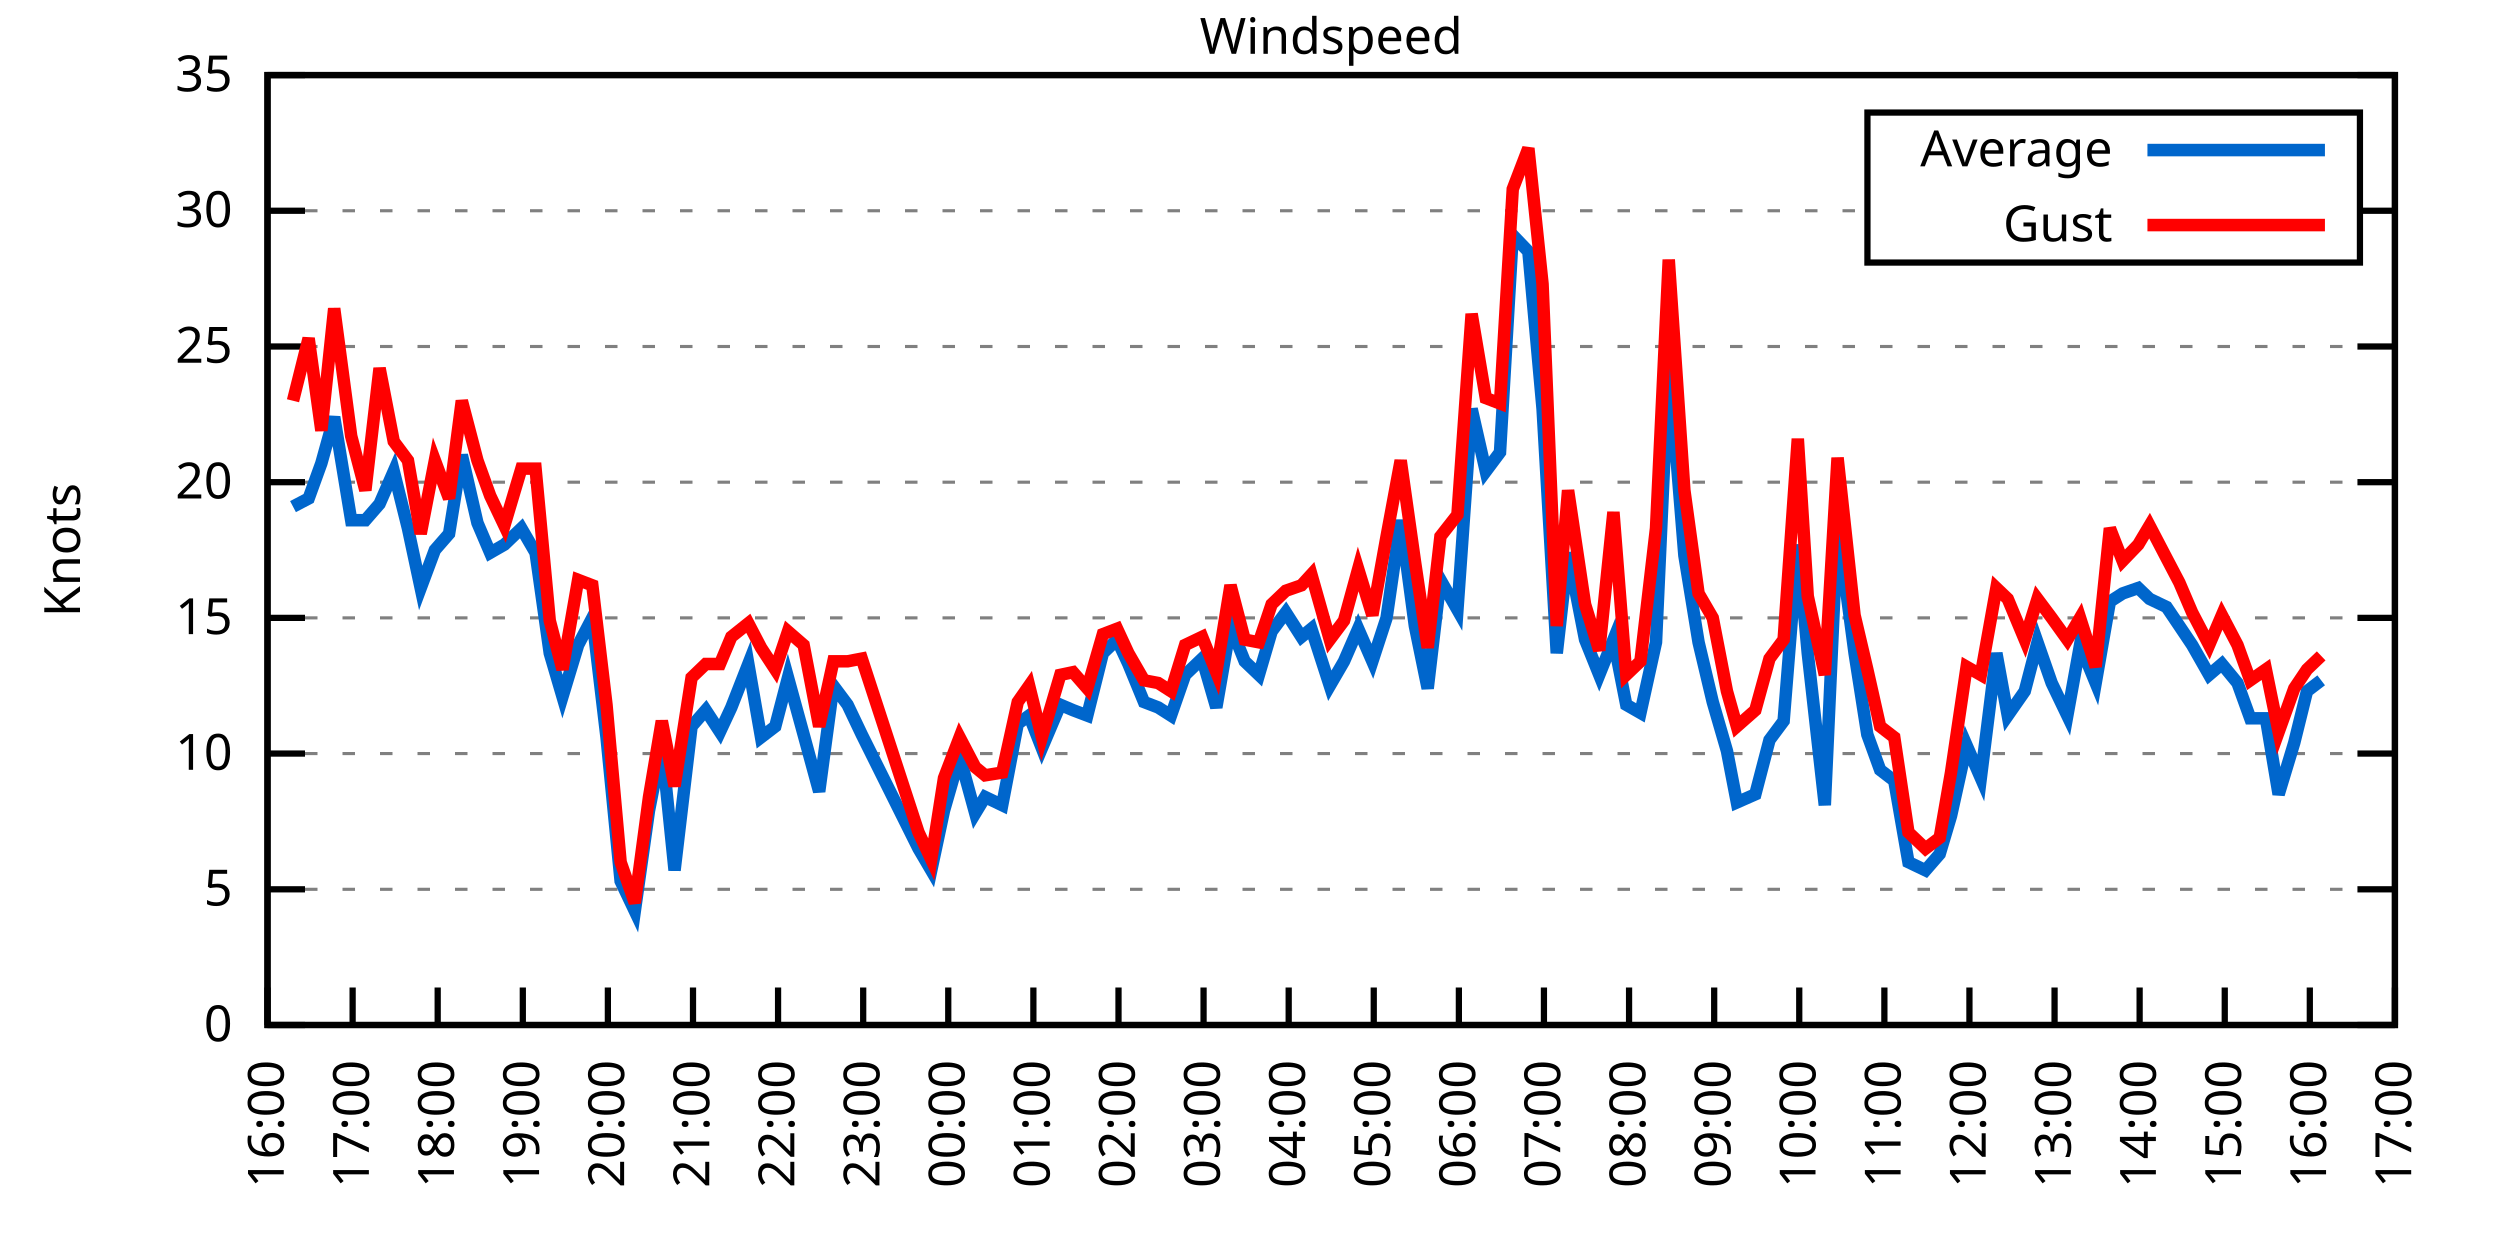
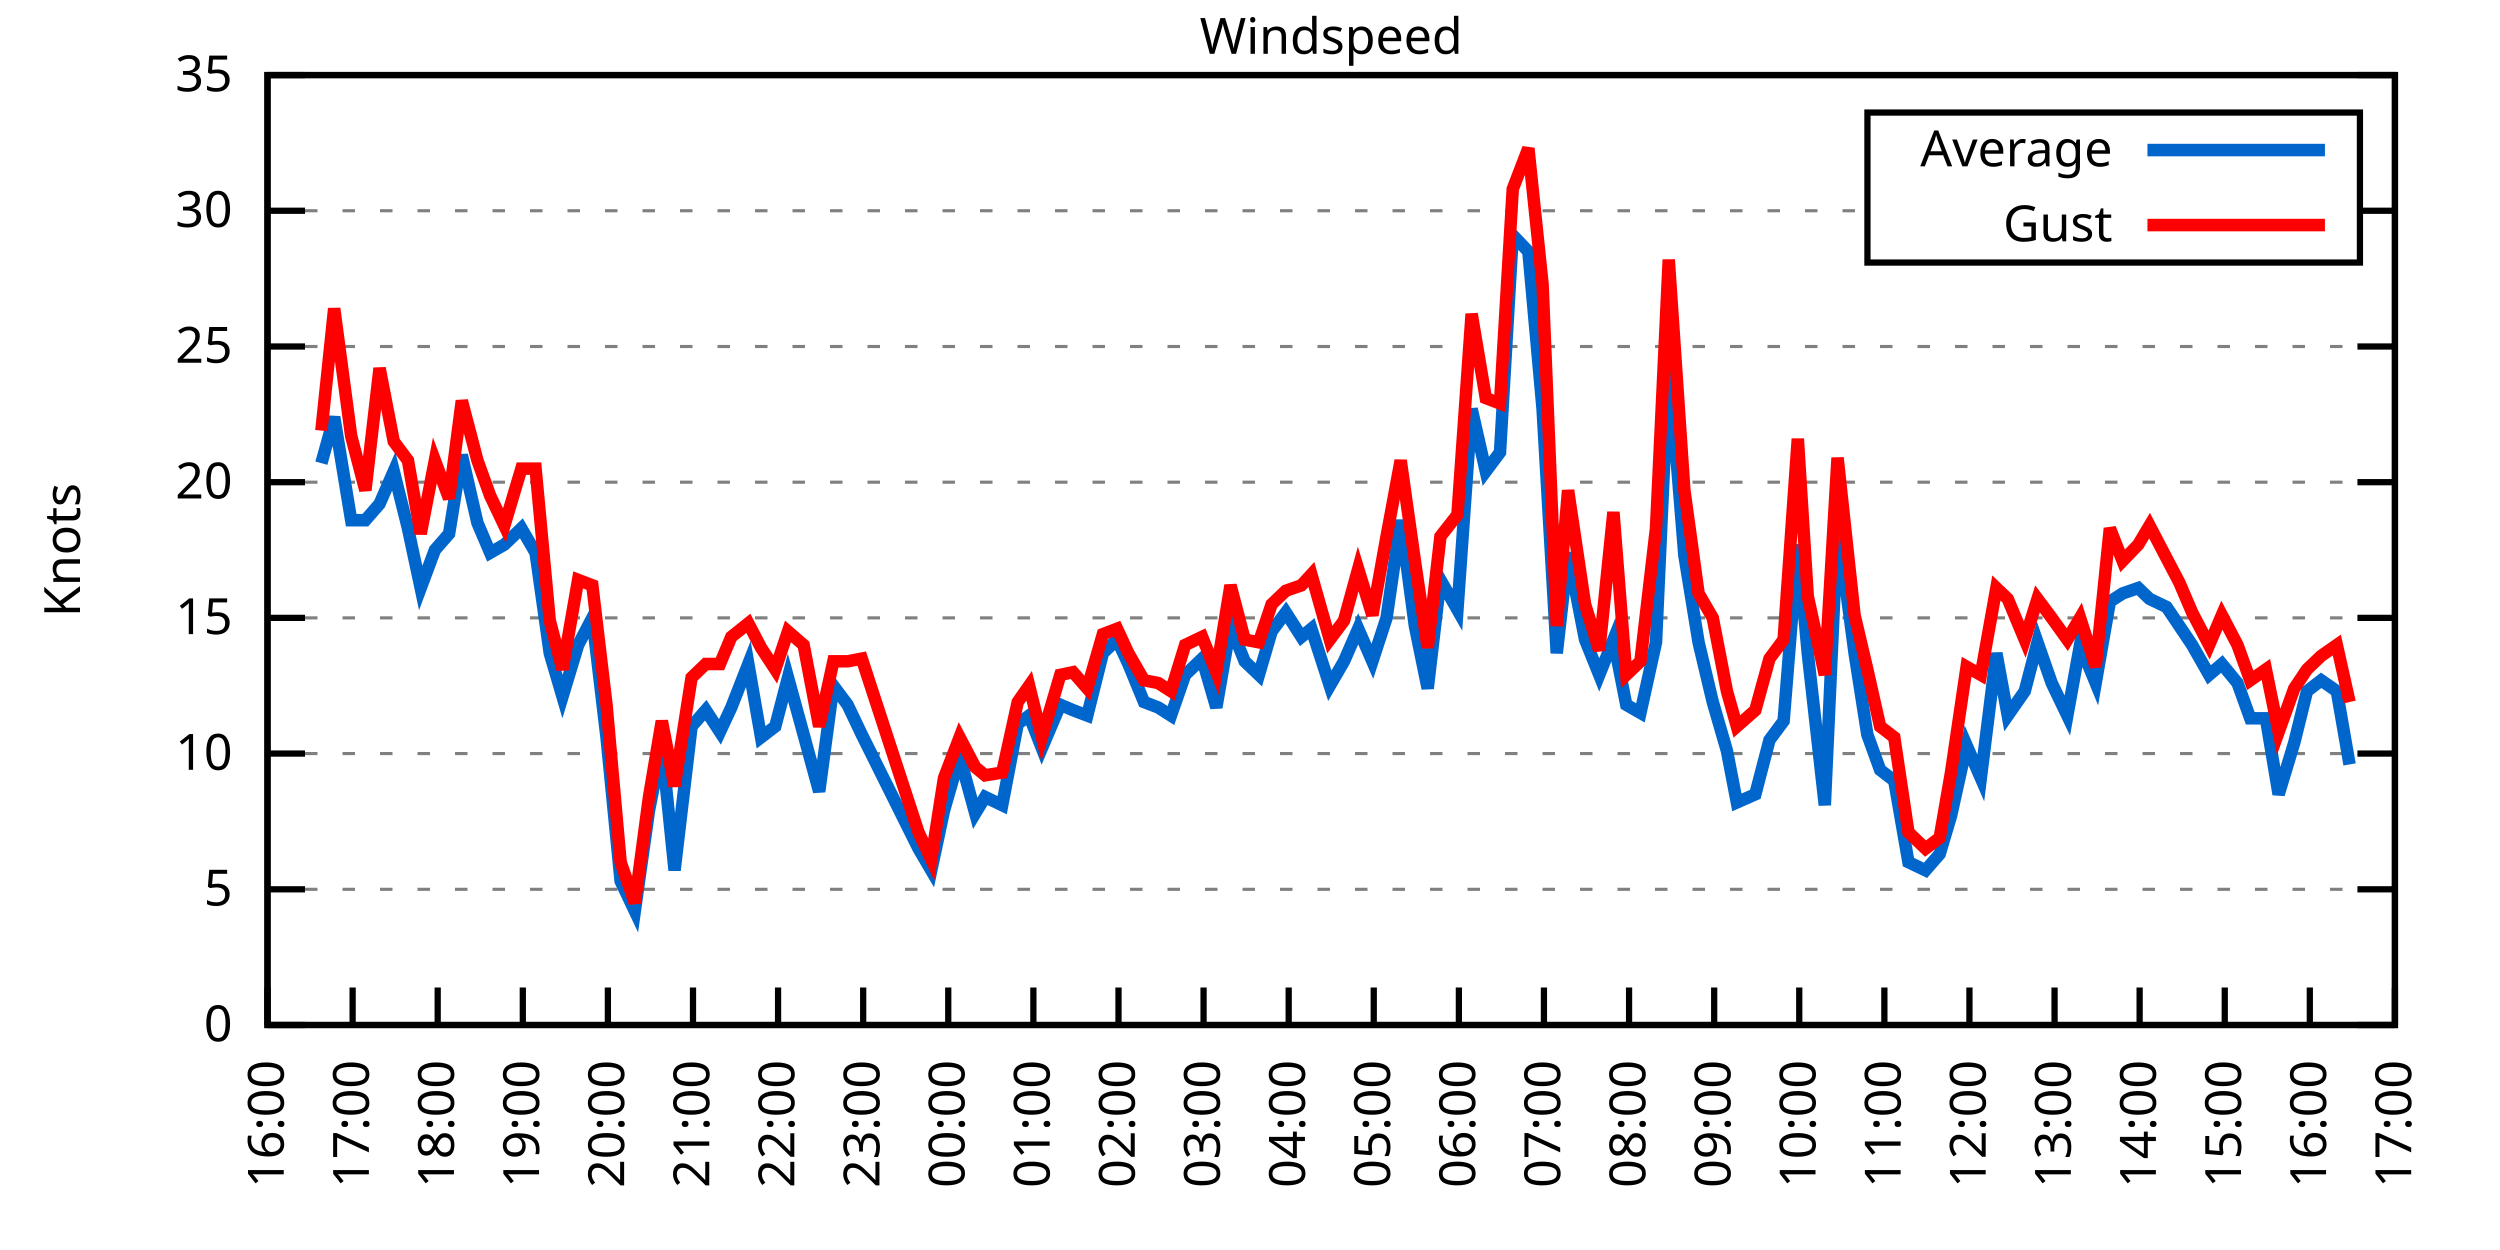
<svg xmlns="http://www.w3.org/2000/svg" xmlns:xlink="http://www.w3.org/1999/xlink" width="400" height="200" viewBox="0 0 400 200">
  <g id="gnuplot_canvas">
    <rect x="0" y="0" width="400" height="200" fill="none" />
    <defs>
      <circle id="gpDot" r="0.5" stroke-width="0.5" stroke="currentColor" />
      <path id="gpPt0" stroke-width="0.333" stroke="currentColor" d="M-1,0 h2 M0,-1 v2" />
      <path id="gpPt1" stroke-width="0.333" stroke="currentColor" d="M-1,-1 L1,1 M1,-1 L-1,1" />
      <path id="gpPt2" stroke-width="0.333" stroke="currentColor" d="M-1,0 L1,0 M0,-1 L0,1 M-1,-1 L1,1 M-1,1 L1,-1" />
      <rect id="gpPt3" stroke-width="0.333" stroke="currentColor" x="-1" y="-1" width="2" height="2" />
      <rect id="gpPt4" stroke-width="0.333" stroke="currentColor" fill="currentColor" x="-1" y="-1" width="2" height="2" />
      <circle id="gpPt5" stroke-width="0.333" stroke="currentColor" cx="0" cy="0" r="1" />
      <use xlink:href="#gpPt5" id="gpPt6" fill="currentColor" stroke="none" />
      <path id="gpPt7" stroke-width="0.333" stroke="currentColor" d="M0,-1.33 L-1.33,0.67 L1.33,0.67 z" />
      <use xlink:href="#gpPt7" id="gpPt8" fill="currentColor" stroke="none" />
      <use xlink:href="#gpPt7" id="gpPt9" stroke="currentColor" transform="rotate(180)" />
      <use xlink:href="#gpPt9" id="gpPt10" fill="currentColor" stroke="none" />
      <use xlink:href="#gpPt3" id="gpPt11" stroke="currentColor" transform="rotate(45)" />
      <use xlink:href="#gpPt11" id="gpPt12" fill="currentColor" stroke="none" />
      <path id="gpPt13" stroke-width="0.333" stroke="currentColor" d="M0,1.330 L1.265,0.411 L0.782,-1.067 L-0.782,-1.076 L-1.265,0.411 z" />
      <use xlink:href="#gpPt13" id="gpPt14" fill="currentColor" stroke="none" />
      <filter id="textbox" filterUnits="objectBoundingBox" x="0" y="0" height="1" width="1">
        <feFlood flood-color="white" flood-opacity="1" result="bgnd" />
        <feComposite in="SourceGraphic" in2="bgnd" operator="atop" />
      </filter>
      <filter id="greybox" filterUnits="objectBoundingBox" x="0" y="0" height="1" width="1">
        <feFlood flood-color="lightgrey" flood-opacity="1" result="grey" />
        <feComposite in="SourceGraphic" in2="grey" operator="atop" />
      </filter>
    </defs>
    <g fill="none" color="white" stroke="currentColor" stroke-width="1.00" stroke-linecap="butt" stroke-linejoin="miter">
</g>
    <g fill="none" color="black" stroke="currentColor" stroke-width="1.00" stroke-linecap="butt" stroke-linejoin="miter">
      <g stroke="none" shape-rendering="crispEdges">
        <polygon fill="rgb(255, 255, 255)" points="42.80,164.00 383.18,164.00 383.18,12.02 42.80,12.02 " />
      </g>
    </g>
    <g fill="none" color="black" stroke="currentColor" stroke-width="1.00" stroke-linecap="butt" stroke-linejoin="miter">
</g>
    <g fill="none" color="black" stroke="black" stroke-width="0.50" stroke-linecap="butt" stroke-linejoin="miter">
</g>
    <g fill="none" color="gray" stroke="currentColor" stroke-width="0.50" stroke-linecap="butt" stroke-linejoin="miter">
      <path stroke="gray" stroke-dasharray="2,4" class="gridline" d="M42.80,164.00 L383.19,164.00  " />
    </g>
    <g fill="none" color="gray" stroke="gray" stroke-width="1.00" stroke-linecap="butt" stroke-linejoin="miter">
</g>
    <g fill="none" color="black" stroke="currentColor" stroke-width="1.00" stroke-linecap="butt" stroke-linejoin="miter">
      <path stroke="black" d="M42.80,164.00 L48.80,164.00 M383.19,164.00 L377.19,164.00  " />
      <g transform="translate(37.20,166.60)" stroke="none" fill="black" font-family="Sans" font-size="8.00" text-anchor="end">
        <text>
          <tspan font-family="Sans"> 0</tspan>
        </text>
      </g>
    </g>
    <g fill="none" color="black" stroke="currentColor" stroke-width="1.00" stroke-linecap="butt" stroke-linejoin="miter">
</g>
    <g fill="none" color="black" stroke="black" stroke-width="0.50" stroke-linecap="butt" stroke-linejoin="miter">
</g>
    <g fill="none" color="gray" stroke="currentColor" stroke-width="0.50" stroke-linecap="butt" stroke-linejoin="miter">
      <path stroke="gray" stroke-dasharray="2,4" class="gridline" d="M42.80,142.29 L383.19,142.29  " />
    </g>
    <g fill="none" color="gray" stroke="gray" stroke-width="1.00" stroke-linecap="butt" stroke-linejoin="miter">
</g>
    <g fill="none" color="black" stroke="currentColor" stroke-width="1.00" stroke-linecap="butt" stroke-linejoin="miter">
      <path stroke="black" d="M42.80,142.29 L48.80,142.29 M383.19,142.29 L377.19,142.29  " />
      <g transform="translate(37.20,144.89)" stroke="none" fill="black" font-family="Sans" font-size="8.00" text-anchor="end">
        <text>
          <tspan font-family="Sans"> 5</tspan>
        </text>
      </g>
    </g>
    <g fill="none" color="black" stroke="currentColor" stroke-width="1.00" stroke-linecap="butt" stroke-linejoin="miter">
</g>
    <g fill="none" color="black" stroke="black" stroke-width="0.50" stroke-linecap="butt" stroke-linejoin="miter">
</g>
    <g fill="none" color="gray" stroke="currentColor" stroke-width="0.50" stroke-linecap="butt" stroke-linejoin="miter">
      <path stroke="gray" stroke-dasharray="2,4" class="gridline" d="M42.80,120.57 L383.19,120.57  " />
    </g>
    <g fill="none" color="gray" stroke="gray" stroke-width="1.00" stroke-linecap="butt" stroke-linejoin="miter">
</g>
    <g fill="none" color="black" stroke="currentColor" stroke-width="1.00" stroke-linecap="butt" stroke-linejoin="miter">
      <path stroke="black" d="M42.80,120.57 L48.80,120.57 M383.19,120.57 L377.19,120.57  " />
      <g transform="translate(37.20,123.17)" stroke="none" fill="black" font-family="Sans" font-size="8.00" text-anchor="end">
        <text>
          <tspan font-family="Sans"> 10</tspan>
        </text>
      </g>
    </g>
    <g fill="none" color="black" stroke="currentColor" stroke-width="1.00" stroke-linecap="butt" stroke-linejoin="miter">
</g>
    <g fill="none" color="black" stroke="black" stroke-width="0.50" stroke-linecap="butt" stroke-linejoin="miter">
</g>
    <g fill="none" color="gray" stroke="currentColor" stroke-width="0.50" stroke-linecap="butt" stroke-linejoin="miter">
      <path stroke="gray" stroke-dasharray="2,4" class="gridline" d="M42.80,98.86 L383.19,98.86  " />
    </g>
    <g fill="none" color="gray" stroke="gray" stroke-width="1.00" stroke-linecap="butt" stroke-linejoin="miter">
</g>
    <g fill="none" color="black" stroke="currentColor" stroke-width="1.00" stroke-linecap="butt" stroke-linejoin="miter">
      <path stroke="black" d="M42.80,98.86 L48.80,98.86 M383.19,98.86 L377.19,98.86  " />
      <g transform="translate(37.20,101.46)" stroke="none" fill="black" font-family="Sans" font-size="8.00" text-anchor="end">
        <text>
          <tspan font-family="Sans"> 15</tspan>
        </text>
      </g>
    </g>
    <g fill="none" color="black" stroke="currentColor" stroke-width="1.00" stroke-linecap="butt" stroke-linejoin="miter">
</g>
    <g fill="none" color="black" stroke="black" stroke-width="0.50" stroke-linecap="butt" stroke-linejoin="miter">
</g>
    <g fill="none" color="gray" stroke="currentColor" stroke-width="0.50" stroke-linecap="butt" stroke-linejoin="miter">
      <path stroke="gray" stroke-dasharray="2,4" class="gridline" d="M42.80,77.15 L383.19,77.15  " />
    </g>
    <g fill="none" color="gray" stroke="gray" stroke-width="1.00" stroke-linecap="butt" stroke-linejoin="miter">
</g>
    <g fill="none" color="black" stroke="currentColor" stroke-width="1.00" stroke-linecap="butt" stroke-linejoin="miter">
      <path stroke="black" d="M42.80,77.15 L48.80,77.15 M383.19,77.15 L377.19,77.15  " />
      <g transform="translate(37.20,79.75)" stroke="none" fill="black" font-family="Sans" font-size="8.00" text-anchor="end">
        <text>
          <tspan font-family="Sans"> 20</tspan>
        </text>
      </g>
    </g>
    <g fill="none" color="black" stroke="currentColor" stroke-width="1.00" stroke-linecap="butt" stroke-linejoin="miter">
</g>
    <g fill="none" color="black" stroke="black" stroke-width="0.50" stroke-linecap="butt" stroke-linejoin="miter">
</g>
    <g fill="none" color="gray" stroke="currentColor" stroke-width="0.50" stroke-linecap="butt" stroke-linejoin="miter">
      <path stroke="gray" stroke-dasharray="2,4" class="gridline" d="M42.80,55.44 L383.19,55.44  " />
    </g>
    <g fill="none" color="gray" stroke="gray" stroke-width="1.00" stroke-linecap="butt" stroke-linejoin="miter">
</g>
    <g fill="none" color="black" stroke="currentColor" stroke-width="1.00" stroke-linecap="butt" stroke-linejoin="miter">
      <path stroke="black" d="M42.80,55.44 L48.80,55.44 M383.19,55.44 L377.19,55.44  " />
      <g transform="translate(37.20,58.04)" stroke="none" fill="black" font-family="Sans" font-size="8.00" text-anchor="end">
        <text>
          <tspan font-family="Sans"> 25</tspan>
        </text>
      </g>
    </g>
    <g fill="none" color="black" stroke="currentColor" stroke-width="1.00" stroke-linecap="butt" stroke-linejoin="miter">
</g>
    <g fill="none" color="black" stroke="black" stroke-width="0.50" stroke-linecap="butt" stroke-linejoin="miter">
</g>
    <g fill="none" color="gray" stroke="currentColor" stroke-width="0.50" stroke-linecap="butt" stroke-linejoin="miter">
      <path stroke="gray" stroke-dasharray="2,4" class="gridline" d="M42.80,33.72 L298.79,33.72 M377.59,33.72 L383.19,33.72  " />
    </g>
    <g fill="none" color="gray" stroke="gray" stroke-width="1.00" stroke-linecap="butt" stroke-linejoin="miter">
</g>
    <g fill="none" color="black" stroke="currentColor" stroke-width="1.00" stroke-linecap="butt" stroke-linejoin="miter">
      <path stroke="black" d="M42.80,33.72 L48.80,33.72 M383.19,33.72 L377.19,33.72  " />
      <g transform="translate(37.20,36.32)" stroke="none" fill="black" font-family="Sans" font-size="8.00" text-anchor="end">
        <text>
          <tspan font-family="Sans"> 30</tspan>
        </text>
      </g>
    </g>
    <g fill="none" color="black" stroke="currentColor" stroke-width="1.00" stroke-linecap="butt" stroke-linejoin="miter">
</g>
    <g fill="none" color="black" stroke="black" stroke-width="0.50" stroke-linecap="butt" stroke-linejoin="miter">
</g>
    <g fill="none" color="gray" stroke="currentColor" stroke-width="0.50" stroke-linecap="butt" stroke-linejoin="miter">
      <path stroke="gray" stroke-dasharray="2,4" class="gridline" d="M42.80,12.01 L383.19,12.01  " />
    </g>
    <g fill="none" color="gray" stroke="gray" stroke-width="1.00" stroke-linecap="butt" stroke-linejoin="miter">
</g>
    <g fill="none" color="black" stroke="currentColor" stroke-width="1.00" stroke-linecap="butt" stroke-linejoin="miter">
      <path stroke="black" d="M42.80,12.01 L48.80,12.01 M383.19,12.01 L377.19,12.01  " />
      <g transform="translate(37.20,14.61)" stroke="none" fill="black" font-family="Sans" font-size="8.00" text-anchor="end">
        <text>
          <tspan font-family="Sans"> 35</tspan>
        </text>
      </g>
    </g>
    <g fill="none" color="black" stroke="currentColor" stroke-width="1.00" stroke-linecap="butt" stroke-linejoin="miter">
      <path stroke="black" d="M42.80,164.00 L42.80,158.00  " />
      <g transform="translate(45.40,169.60) rotate(270.00)" stroke="none" fill="black" font-family="Sans" font-size="8.00" text-anchor="end">
        <text>
          <tspan font-family="Sans">16:00</tspan>
        </text>
      </g>
    </g>
    <g fill="none" color="black" stroke="currentColor" stroke-width="1.00" stroke-linecap="butt" stroke-linejoin="miter">
      <path stroke="black" d="M56.42,164.00 L56.42,158.00  " />
      <g transform="translate(59.02,169.60) rotate(270.00)" stroke="none" fill="black" font-family="Sans" font-size="8.00" text-anchor="end">
        <text>
          <tspan font-family="Sans">17:00</tspan>
        </text>
      </g>
    </g>
    <g fill="none" color="black" stroke="currentColor" stroke-width="1.00" stroke-linecap="butt" stroke-linejoin="miter">
      <path stroke="black" d="M70.03,164.00 L70.03,158.00  " />
      <g transform="translate(72.63,169.60) rotate(270.00)" stroke="none" fill="black" font-family="Sans" font-size="8.00" text-anchor="end">
        <text>
          <tspan font-family="Sans">18:00</tspan>
        </text>
      </g>
    </g>
    <g fill="none" color="black" stroke="currentColor" stroke-width="1.00" stroke-linecap="butt" stroke-linejoin="miter">
      <path stroke="black" d="M83.65,164.00 L83.65,158.00  " />
      <g transform="translate(86.25,169.60) rotate(270.00)" stroke="none" fill="black" font-family="Sans" font-size="8.00" text-anchor="end">
        <text>
          <tspan font-family="Sans">19:00</tspan>
        </text>
      </g>
    </g>
    <g fill="none" color="black" stroke="currentColor" stroke-width="1.00" stroke-linecap="butt" stroke-linejoin="miter">
      <path stroke="black" d="M97.26,164.00 L97.26,158.00  " />
      <g transform="translate(99.86,169.60) rotate(270.00)" stroke="none" fill="black" font-family="Sans" font-size="8.00" text-anchor="end">
        <text>
          <tspan font-family="Sans">20:00</tspan>
        </text>
      </g>
    </g>
    <g fill="none" color="black" stroke="currentColor" stroke-width="1.00" stroke-linecap="butt" stroke-linejoin="miter">
      <path stroke="black" d="M110.88,164.00 L110.88,158.00  " />
      <g transform="translate(113.48,169.60) rotate(270.00)" stroke="none" fill="black" font-family="Sans" font-size="8.00" text-anchor="end">
        <text>
          <tspan font-family="Sans">21:00</tspan>
        </text>
      </g>
    </g>
    <g fill="none" color="black" stroke="currentColor" stroke-width="1.00" stroke-linecap="butt" stroke-linejoin="miter">
      <path stroke="black" d="M124.49,164.00 L124.49,158.00  " />
      <g transform="translate(127.09,169.60) rotate(270.00)" stroke="none" fill="black" font-family="Sans" font-size="8.00" text-anchor="end">
        <text>
          <tspan font-family="Sans">22:00</tspan>
        </text>
      </g>
    </g>
    <g fill="none" color="black" stroke="currentColor" stroke-width="1.00" stroke-linecap="butt" stroke-linejoin="miter">
      <path stroke="black" d="M138.11,164.00 L138.11,158.00  " />
      <g transform="translate(140.71,169.60) rotate(270.00)" stroke="none" fill="black" font-family="Sans" font-size="8.00" text-anchor="end">
        <text>
          <tspan font-family="Sans">23:00</tspan>
        </text>
      </g>
    </g>
    <g fill="none" color="black" stroke="currentColor" stroke-width="1.00" stroke-linecap="butt" stroke-linejoin="miter">
      <path stroke="black" d="M151.72,164.00 L151.72,158.00  " />
      <g transform="translate(154.32,169.60) rotate(270.00)" stroke="none" fill="black" font-family="Sans" font-size="8.00" text-anchor="end">
        <text>
          <tspan font-family="Sans">00:00</tspan>
        </text>
      </g>
    </g>
    <g fill="none" color="black" stroke="currentColor" stroke-width="1.00" stroke-linecap="butt" stroke-linejoin="miter">
      <path stroke="black" d="M165.34,164.00 L165.34,158.00  " />
      <g transform="translate(167.94,169.60) rotate(270.00)" stroke="none" fill="black" font-family="Sans" font-size="8.00" text-anchor="end">
        <text>
          <tspan font-family="Sans">01:00</tspan>
        </text>
      </g>
    </g>
    <g fill="none" color="black" stroke="currentColor" stroke-width="1.00" stroke-linecap="butt" stroke-linejoin="miter">
      <path stroke="black" d="M178.96,164.00 L178.96,158.00  " />
      <g transform="translate(181.56,169.60) rotate(270.00)" stroke="none" fill="black" font-family="Sans" font-size="8.00" text-anchor="end">
        <text>
          <tspan font-family="Sans">02:00</tspan>
        </text>
      </g>
    </g>
    <g fill="none" color="black" stroke="currentColor" stroke-width="1.00" stroke-linecap="butt" stroke-linejoin="miter">
      <path stroke="black" d="M192.57,164.00 L192.57,158.00  " />
      <g transform="translate(195.17,169.60) rotate(270.00)" stroke="none" fill="black" font-family="Sans" font-size="8.00" text-anchor="end">
        <text>
          <tspan font-family="Sans">03:00</tspan>
        </text>
      </g>
    </g>
    <g fill="none" color="black" stroke="currentColor" stroke-width="1.00" stroke-linecap="butt" stroke-linejoin="miter">
      <path stroke="black" d="M206.19,164.00 L206.19,158.00  " />
      <g transform="translate(208.79,169.60) rotate(270.00)" stroke="none" fill="black" font-family="Sans" font-size="8.00" text-anchor="end">
        <text>
          <tspan font-family="Sans">04:00</tspan>
        </text>
      </g>
    </g>
    <g fill="none" color="black" stroke="currentColor" stroke-width="1.00" stroke-linecap="butt" stroke-linejoin="miter">
      <path stroke="black" d="M219.80,164.00 L219.80,158.00  " />
      <g transform="translate(222.40,169.60) rotate(270.00)" stroke="none" fill="black" font-family="Sans" font-size="8.00" text-anchor="end">
        <text>
          <tspan font-family="Sans">05:00</tspan>
        </text>
      </g>
    </g>
    <g fill="none" color="black" stroke="currentColor" stroke-width="1.00" stroke-linecap="butt" stroke-linejoin="miter">
      <path stroke="black" d="M233.42,164.00 L233.42,158.00  " />
      <g transform="translate(236.02,169.60) rotate(270.00)" stroke="none" fill="black" font-family="Sans" font-size="8.00" text-anchor="end">
        <text>
          <tspan font-family="Sans">06:00</tspan>
        </text>
      </g>
    </g>
    <g fill="none" color="black" stroke="currentColor" stroke-width="1.00" stroke-linecap="butt" stroke-linejoin="miter">
      <path stroke="black" d="M247.03,164.00 L247.03,158.00  " />
      <g transform="translate(249.63,169.60) rotate(270.00)" stroke="none" fill="black" font-family="Sans" font-size="8.00" text-anchor="end">
        <text>
          <tspan font-family="Sans">07:00</tspan>
        </text>
      </g>
    </g>
    <g fill="none" color="black" stroke="currentColor" stroke-width="1.00" stroke-linecap="butt" stroke-linejoin="miter">
      <path stroke="black" d="M260.65,164.00 L260.65,158.00  " />
      <g transform="translate(263.25,169.60) rotate(270.00)" stroke="none" fill="black" font-family="Sans" font-size="8.00" text-anchor="end">
        <text>
          <tspan font-family="Sans">08:00</tspan>
        </text>
      </g>
    </g>
    <g fill="none" color="black" stroke="currentColor" stroke-width="1.00" stroke-linecap="butt" stroke-linejoin="miter">
      <path stroke="black" d="M274.27,164.00 L274.27,158.00  " />
      <g transform="translate(276.87,169.60) rotate(270.00)" stroke="none" fill="black" font-family="Sans" font-size="8.00" text-anchor="end">
        <text>
          <tspan font-family="Sans">09:00</tspan>
        </text>
      </g>
    </g>
    <g fill="none" color="black" stroke="currentColor" stroke-width="1.00" stroke-linecap="butt" stroke-linejoin="miter">
      <path stroke="black" d="M287.88,164.00 L287.88,158.00  " />
      <g transform="translate(290.48,169.60) rotate(270.00)" stroke="none" fill="black" font-family="Sans" font-size="8.00" text-anchor="end">
        <text>
          <tspan font-family="Sans">10:00</tspan>
        </text>
      </g>
    </g>
    <g fill="none" color="black" stroke="currentColor" stroke-width="1.00" stroke-linecap="butt" stroke-linejoin="miter">
      <path stroke="black" d="M301.50,164.00 L301.50,158.00  " />
      <g transform="translate(304.10,169.60) rotate(270.00)" stroke="none" fill="black" font-family="Sans" font-size="8.00" text-anchor="end">
        <text>
          <tspan font-family="Sans">11:00</tspan>
        </text>
      </g>
    </g>
    <g fill="none" color="black" stroke="currentColor" stroke-width="1.00" stroke-linecap="butt" stroke-linejoin="miter">
      <path stroke="black" d="M315.11,164.00 L315.11,158.00  " />
      <g transform="translate(317.71,169.60) rotate(270.00)" stroke="none" fill="black" font-family="Sans" font-size="8.00" text-anchor="end">
        <text>
          <tspan font-family="Sans">12:00</tspan>
        </text>
      </g>
    </g>
    <g fill="none" color="black" stroke="currentColor" stroke-width="1.00" stroke-linecap="butt" stroke-linejoin="miter">
      <path stroke="black" d="M328.73,164.00 L328.73,158.00  " />
      <g transform="translate(331.33,169.60) rotate(270.00)" stroke="none" fill="black" font-family="Sans" font-size="8.00" text-anchor="end">
        <text>
          <tspan font-family="Sans">13:00</tspan>
        </text>
      </g>
    </g>
    <g fill="none" color="black" stroke="currentColor" stroke-width="1.00" stroke-linecap="butt" stroke-linejoin="miter">
      <path stroke="black" d="M342.34,164.00 L342.34,158.00  " />
      <g transform="translate(344.94,169.60) rotate(270.00)" stroke="none" fill="black" font-family="Sans" font-size="8.00" text-anchor="end">
        <text>
          <tspan font-family="Sans">14:00</tspan>
        </text>
      </g>
    </g>
    <g fill="none" color="black" stroke="currentColor" stroke-width="1.00" stroke-linecap="butt" stroke-linejoin="miter">
      <path stroke="black" d="M355.96,164.00 L355.96,158.00  " />
      <g transform="translate(358.56,169.60) rotate(270.00)" stroke="none" fill="black" font-family="Sans" font-size="8.00" text-anchor="end">
        <text>
          <tspan font-family="Sans">15:00</tspan>
        </text>
      </g>
    </g>
    <g fill="none" color="black" stroke="currentColor" stroke-width="1.00" stroke-linecap="butt" stroke-linejoin="miter">
      <path stroke="black" d="M369.57,164.00 L369.57,158.00  " />
      <g transform="translate(372.17,169.60) rotate(270.00)" stroke="none" fill="black" font-family="Sans" font-size="8.00" text-anchor="end">
        <text>
          <tspan font-family="Sans">16:00</tspan>
        </text>
      </g>
    </g>
    <g fill="none" color="black" stroke="currentColor" stroke-width="1.00" stroke-linecap="butt" stroke-linejoin="miter">
      <path stroke="black" d="M383.19,164.00 L383.19,158.00  " />
      <g transform="translate(385.79,169.60) rotate(270.00)" stroke="none" fill="black" font-family="Sans" font-size="8.00" text-anchor="end">
        <text>
          <tspan font-family="Sans">17:00</tspan>
        </text>
      </g>
    </g>
    <g fill="none" color="black" stroke="currentColor" stroke-width="1.00" stroke-linecap="butt" stroke-linejoin="miter">
</g>
    <g fill="none" color="black" stroke="currentColor" stroke-width="1.00" stroke-linecap="butt" stroke-linejoin="miter">
      <path stroke="black" d="M42.80,12.01 L42.80,164.00 L383.19,164.00 L383.19,12.01 L42.80,12.01 Z  " />
    </g>
    <g fill="none" color="black" stroke="currentColor" stroke-width="1.00" stroke-linecap="butt" stroke-linejoin="miter">
</g>
    <g fill="none" color="black" stroke="currentColor" stroke-width="1.00" stroke-linecap="butt" stroke-linejoin="miter">
      <path stroke="black" d="M298.79,42.01 L298.79,18.01 L377.59,18.01 L377.59,42.01 L298.79,42.01 Z  " />
    </g>
    <g id="Windspeed_plot_1">
      <g fill="none" color="white" stroke="black" stroke-width="2.00" stroke-linecap="butt" stroke-linejoin="miter">
</g>
      <g fill="none" color="black" stroke="currentColor" stroke-width="2.00" stroke-linecap="butt" stroke-linejoin="miter">
        <g transform="translate(337.99,26.61)" stroke="none" fill="black" font-family="Sans" font-size="8.00" text-anchor="end">
          <text>
            <tspan font-family="Sans">Average</tspan>
          </text>
        </g>
      </g>
      <g fill="none" color="black" stroke="currentColor" stroke-width="2.00" stroke-linecap="butt" stroke-linejoin="miter">
-         <path stroke="rgb(  0, 102, 204)" d="M343.59,24.01 L371.99,24.01 M46.88,81.06 L49.38,79.75 L51.42,74.11 L53.47,66.73 L56.19,83.23 L58.46,83.23   L60.73,80.62 L63.00,75.41 L65.27,84.53 L67.31,94.08 L69.58,88.00 L71.85,85.40 L73.89,72.81 L76.39,83.66   L78.43,88.44 L80.70,87.14 L83.42,84.53 L85.69,88.44 L87.96,104.51 L90.00,111.45 L92.50,103.20 L94.77,98.86   L97.04,117.97 L99.30,140.98 L101.57,145.76 L103.84,129.69 L105.89,119.27 L107.93,139.25 L110.65,116.23 L112.92,113.63   L115.19,117.10 L117.01,113.19 L119.73,106.24 L121.77,117.97 L124.04,116.23 L126.08,108.42 L128.58,117.53 L131.07,126.65   L133.34,109.72 L135.61,112.76 L137.88,117.53 L146.96,135.77 L149.00,139.25 L151.04,129.69 L153.54,121.01 L156.04,130.13   L157.62,127.52 L160.35,128.83 L162.84,115.80 L164.66,114.49 L166.70,119.71 L169.65,112.76 L171.69,113.63 L173.96,114.49   L176.46,104.51 L178.73,102.34 L180.54,106.24 L183.04,112.32 L185.31,113.19 L187.35,114.49 L189.62,107.98 L192.34,105.38   L194.61,113.19 L196.88,100.16 L199.15,105.81 L201.42,107.98 L203.46,101.03 L205.73,97.99 L208.23,101.90 L209.82,100.60   L212.77,109.72 L215.04,105.81 L217.31,100.60 L219.58,105.81 L221.85,98.86 L224.11,83.23 L226.38,100.16 L228.43,110.15   L230.47,92.78 L233.19,97.56 L235.46,65.42 L237.73,75.41 L240.00,72.37 L242.04,37.63 L244.54,40.24 L246.81,65.42   L249.08,104.51 L250.89,88.44 L253.61,102.34 L255.88,107.98 L258.15,102.34 L260.20,112.76 L262.47,114.06 L264.96,102.77   L267.00,58.04 L269.50,88.87 L271.77,102.77 L274.04,112.32 L276.31,120.14 L277.90,128.39 L280.85,127.09 L283.12,118.40   L285.38,115.36 L287.65,87.14 L289.24,104.51 L291.97,128.83 L294.01,84.10 L296.73,104.51 L298.77,117.53 L300.82,123.18   L303.08,124.92 L305.35,137.94 L308.08,139.25 L310.35,136.64 L312.16,130.56 L314.66,119.27 L316.93,124.48 L319.42,104.51   L321.24,114.49 L323.96,110.59 L326.00,102.77 L328.27,109.28 L330.77,114.49 L332.81,103.20 L335.31,109.28 L337.58,96.26   L339.62,94.95 L342.12,94.08 L343.93,95.82 L346.65,97.12 L348.70,100.16 L350.74,103.20 L353.46,107.98 L355.50,106.24   L358.00,109.28 L360.04,114.93 L362.54,114.93 L364.58,127.09 L367.08,118.84 L369.12,110.59 L371.39,108.85  " />
+         <path stroke="rgb(  0, 102, 204)" d="M343.59,24.01 L371.99,24.01 M51.42,74.11 L53.47,66.73 L56.19,83.23 L58.46,83.23 L60.73,80.62 L63.00,75.41   L65.27,84.53 L67.31,94.08 L69.58,88.00 L71.85,85.40 L73.89,72.81 L76.39,83.66 L78.43,88.44 L80.70,87.14   L83.42,84.53 L85.69,88.44 L87.96,104.51 L90.00,111.45 L92.50,103.20 L94.77,98.86 L97.04,117.97 L99.30,140.98   L101.57,145.76 L103.84,129.69 L105.89,119.27 L107.93,139.25 L110.65,116.23 L112.92,113.63 L115.19,117.10 L117.01,113.19   L119.73,106.24 L121.77,117.97 L124.04,116.23 L126.08,108.42 L128.58,117.53 L131.07,126.65 L133.34,109.72 L135.61,112.76   L137.88,117.53 L146.96,135.77 L149.00,139.25 L151.04,129.69 L153.54,121.01 L156.04,130.13 L157.62,127.52 L160.35,128.83   L162.84,115.80 L164.66,114.49 L166.70,119.71 L169.65,112.76 L171.69,113.63 L173.96,114.49 L176.46,104.51 L178.73,102.34   L180.54,106.24 L183.04,112.32 L185.31,113.19 L187.35,114.49 L189.62,107.98 L192.34,105.38 L194.61,113.19 L196.88,100.16   L199.15,105.81 L201.42,107.98 L203.46,101.03 L205.73,97.99 L208.23,101.90 L209.82,100.60 L212.77,109.72 L215.04,105.81   L217.31,100.60 L219.58,105.81 L221.85,98.86 L224.11,83.23 L226.38,100.16 L228.43,110.15 L230.47,92.78 L233.19,97.56   L235.46,65.42 L237.73,75.41 L240.00,72.37 L242.04,37.63 L244.54,40.24 L246.81,65.42 L249.08,104.51 L250.89,88.44   L253.61,102.34 L255.88,107.98 L258.15,102.34 L260.20,112.76 L262.47,114.06 L264.96,102.77 L267.00,58.04 L269.50,88.87   L271.77,102.77 L274.04,112.32 L276.31,120.14 L277.90,128.39 L280.85,127.09 L283.12,118.40 L285.38,115.36 L287.65,87.14   L289.24,104.51 L291.97,128.83 L294.01,84.10 L296.73,104.51 L298.77,117.53 L300.82,123.18 L303.08,124.92 L305.35,137.94   L308.08,139.25 L310.35,136.64 L312.16,130.56 L314.66,119.27 L316.93,124.48 L319.42,104.51 L321.24,114.49 L323.96,110.59   L326.00,102.77 L328.27,109.28 L330.77,114.49 L332.81,103.20 L335.31,109.28 L337.58,96.26 L339.62,94.95 L342.12,94.08   L343.93,95.82 L346.65,97.12 L348.70,100.16 L350.74,103.20 L353.46,107.98 L355.50,106.24 L358.00,109.28 L360.04,114.93   L362.54,114.93 L364.58,127.09 L367.08,118.84 L369.12,110.59 L371.39,108.85 L373.89,110.59 L375.93,122.31  " />
      </g>
    </g>
    <g id="Windspeed_plot_2">
      <g fill="none" color="black" stroke="currentColor" stroke-width="2.00" stroke-linecap="butt" stroke-linejoin="miter">
        <g transform="translate(337.99,38.61)" stroke="none" fill="black" font-family="Sans" font-size="8.00" text-anchor="end">
          <text>
            <tspan font-family="Sans">Gust</tspan>
          </text>
        </g>
      </g>
      <g fill="none" color="black" stroke="currentColor" stroke-width="2.00" stroke-linecap="butt" stroke-linejoin="miter">
-         <path stroke="rgb(255,   0,   0)" d="M343.59,36.01 L371.99,36.01 M46.88,64.12 L49.38,54.13 L51.42,68.90 L53.47,49.36 L56.19,69.77 L58.46,78.45   L60.73,58.91 L63.00,70.63 L65.27,73.67 L67.31,85.40 L69.58,73.67 L71.85,79.75 L73.89,64.12 L76.39,73.67   L78.43,79.32 L80.70,84.10 L83.42,74.98 L85.69,74.98 L87.96,99.30 L90.00,107.11 L92.50,92.78 L94.77,93.65   L97.04,112.76 L99.30,137.94 L101.57,144.46 L103.84,127.52 L105.89,115.36 L107.93,125.79 L110.65,108.42 L112.92,106.24   L115.19,106.24 L117.01,101.90 L119.73,99.73 L121.77,103.64 L124.04,107.11 L126.08,101.03 L128.58,103.20 L131.07,116.23   L133.34,105.81 L135.61,105.81 L137.88,105.38 L146.96,133.17 L149.00,137.51 L151.04,124.48 L153.54,117.97 L156.04,122.75   L157.62,124.05 L160.35,123.61 L162.84,112.32 L164.66,109.72 L166.70,117.97 L169.65,107.98 L171.69,107.55 L173.96,110.15   L176.46,101.47 L178.73,100.60 L180.54,104.51 L183.04,108.85 L185.31,109.28 L187.35,110.59 L189.62,103.20 L192.34,101.90   L194.61,107.55 L196.88,93.65 L199.15,102.34 L201.42,102.77 L203.46,96.69 L205.73,94.52 L208.23,93.65 L209.82,91.91   L212.77,102.34 L215.04,99.30 L217.31,91.04 L219.58,98.43 L221.85,85.83 L224.11,73.67 L226.38,89.74 L228.43,103.64   L230.47,85.83 L233.19,82.36 L235.46,50.22 L237.73,63.69 L240.00,64.56 L242.04,30.25 L244.54,23.73 L246.81,45.45   L249.08,100.16 L250.89,78.45 L253.61,96.69 L255.88,104.07 L258.15,81.93 L260.20,107.98 L262.47,105.81 L264.96,84.53   L267.00,41.54 L269.50,78.45 L271.77,94.95 L274.04,98.86 L276.31,110.59 L277.90,116.23 L280.85,113.63 L283.12,105.38   L285.38,102.34 L287.65,70.20 L289.24,95.39 L291.97,107.98 L294.01,73.24 L296.73,98.43 L298.77,107.11 L300.82,116.23   L303.08,117.97 L305.35,133.17 L308.08,135.77 L310.35,134.04 L312.16,123.61 L314.66,106.68 L316.93,107.98 L319.42,94.08   L321.24,95.82 L323.96,102.34 L326.00,95.82 L328.27,98.86 L330.77,102.34 L332.81,98.86 L335.31,106.68 L337.58,84.53   L339.62,89.74 L342.12,87.14 L343.93,84.10 L346.65,89.31 L348.70,93.22 L350.74,97.99 L353.46,103.20 L355.50,98.43   L358.00,103.20 L360.04,108.85 L362.54,107.11 L364.58,117.10 L367.08,110.15 L369.12,107.11 L371.39,104.94  " />
+         <path stroke="rgb(255,   0,   0)" d="M343.59,36.01 L371.99,36.01 M51.42,68.90 L53.47,49.36 L56.19,69.77 L58.46,78.45 L60.73,58.91 L63.00,70.63   L65.27,73.67 L67.31,85.40 L69.58,73.67 L71.85,79.75 L73.89,64.12 L76.39,73.67 L78.43,79.32 L80.70,84.10   L83.42,74.98 L85.69,74.98 L87.96,99.30 L90.00,107.11 L92.50,92.78 L94.77,93.65 L97.04,112.76 L99.30,137.94   L101.57,144.46 L103.84,127.52 L105.89,115.36 L107.93,125.79 L110.65,108.42 L112.92,106.24 L115.19,106.24 L117.01,101.90   L119.73,99.73 L121.77,103.64 L124.04,107.11 L126.08,101.03 L128.58,103.20 L131.07,116.23 L133.34,105.81 L135.61,105.81   L137.88,105.38 L146.96,133.17 L149.00,137.51 L151.04,124.48 L153.54,117.97 L156.04,122.75 L157.62,124.05 L160.35,123.61   L162.84,112.32 L164.66,109.72 L166.70,117.97 L169.65,107.98 L171.69,107.55 L173.96,110.15 L176.46,101.47 L178.73,100.60   L180.54,104.51 L183.04,108.85 L185.31,109.28 L187.35,110.59 L189.62,103.20 L192.34,101.90 L194.61,107.55 L196.88,93.65   L199.15,102.34 L201.42,102.77 L203.46,96.69 L205.73,94.52 L208.23,93.65 L209.82,91.91 L212.77,102.34 L215.04,99.30   L217.31,91.04 L219.58,98.43 L221.85,85.83 L224.11,73.67 L226.38,89.74 L228.43,103.64 L230.47,85.83 L233.19,82.36   L235.46,50.22 L237.73,63.69 L240.00,64.56 L242.04,30.25 L244.54,23.73 L246.81,45.45 L249.08,100.16 L250.89,78.45   L253.61,96.69 L255.88,104.07 L258.15,81.93 L260.20,107.98 L262.47,105.81 L264.96,84.53 L267.00,41.54 L269.50,78.45   L271.77,94.95 L274.04,98.86 L276.31,110.59 L277.90,116.23 L280.85,113.63 L283.12,105.38 L285.38,102.34 L287.65,70.20   L289.24,95.39 L291.97,107.98 L294.01,73.24 L296.73,98.43 L298.77,107.11 L300.82,116.23 L303.08,117.97 L305.35,133.17   L308.08,135.77 L310.35,134.04 L312.16,123.61 L314.66,106.68 L316.93,107.98 L319.42,94.08 L321.24,95.82 L323.96,102.34   L326.00,95.82 L328.27,98.86 L330.77,102.34 L332.81,98.86 L335.31,106.68 L337.58,84.53 L339.62,89.74 L342.12,87.14   L343.93,84.10 L346.65,89.31 L348.70,93.22 L350.74,97.99 L353.46,103.20 L355.50,98.43 L358.00,103.20 L360.04,108.85   L362.54,107.11 L364.58,117.10 L367.08,110.15 L369.12,107.11 L371.39,104.94 L373.89,103.20 L375.93,112.32  " />
      </g>
    </g>
    <g fill="none" color="black" stroke="currentColor" stroke-width="2.00" stroke-linecap="butt" stroke-linejoin="miter">
</g>
    <g fill="none" color="black" stroke="black" stroke-width="1.00" stroke-linecap="butt" stroke-linejoin="miter">
</g>
    <g fill="none" color="black" stroke="currentColor" stroke-width="1.00" stroke-linecap="butt" stroke-linejoin="miter">
      <path stroke="black" d="M42.80,12.01 L42.80,164.00 L383.19,164.00 L383.19,12.01 L42.80,12.01 Z  " />
      <g transform="translate(12.80,88.01) rotate(270.00)" stroke="none" fill="black" font-family="Sans" font-size="8.00" text-anchor="middle">
        <text>
          <tspan font-family="Sans">Knots</tspan>
        </text>
      </g>
    </g>
    <g fill="none" color="black" stroke="currentColor" stroke-width="1.00" stroke-linecap="butt" stroke-linejoin="miter">
</g>
    <g fill="none" color="black" stroke="currentColor" stroke-width="1.00" stroke-linecap="butt" stroke-linejoin="miter">
      <g transform="translate(212.99,8.61)" stroke="none" fill="black" font-family="Sans" font-size="8.00" text-anchor="middle">
        <text>
          <tspan font-family="Sans">Windspeed</tspan>
        </text>
      </g>
    </g>
    <g fill="none" color="black" stroke="currentColor" stroke-width="1.00" stroke-linecap="butt" stroke-linejoin="miter">
</g>
  </g>
</svg>
